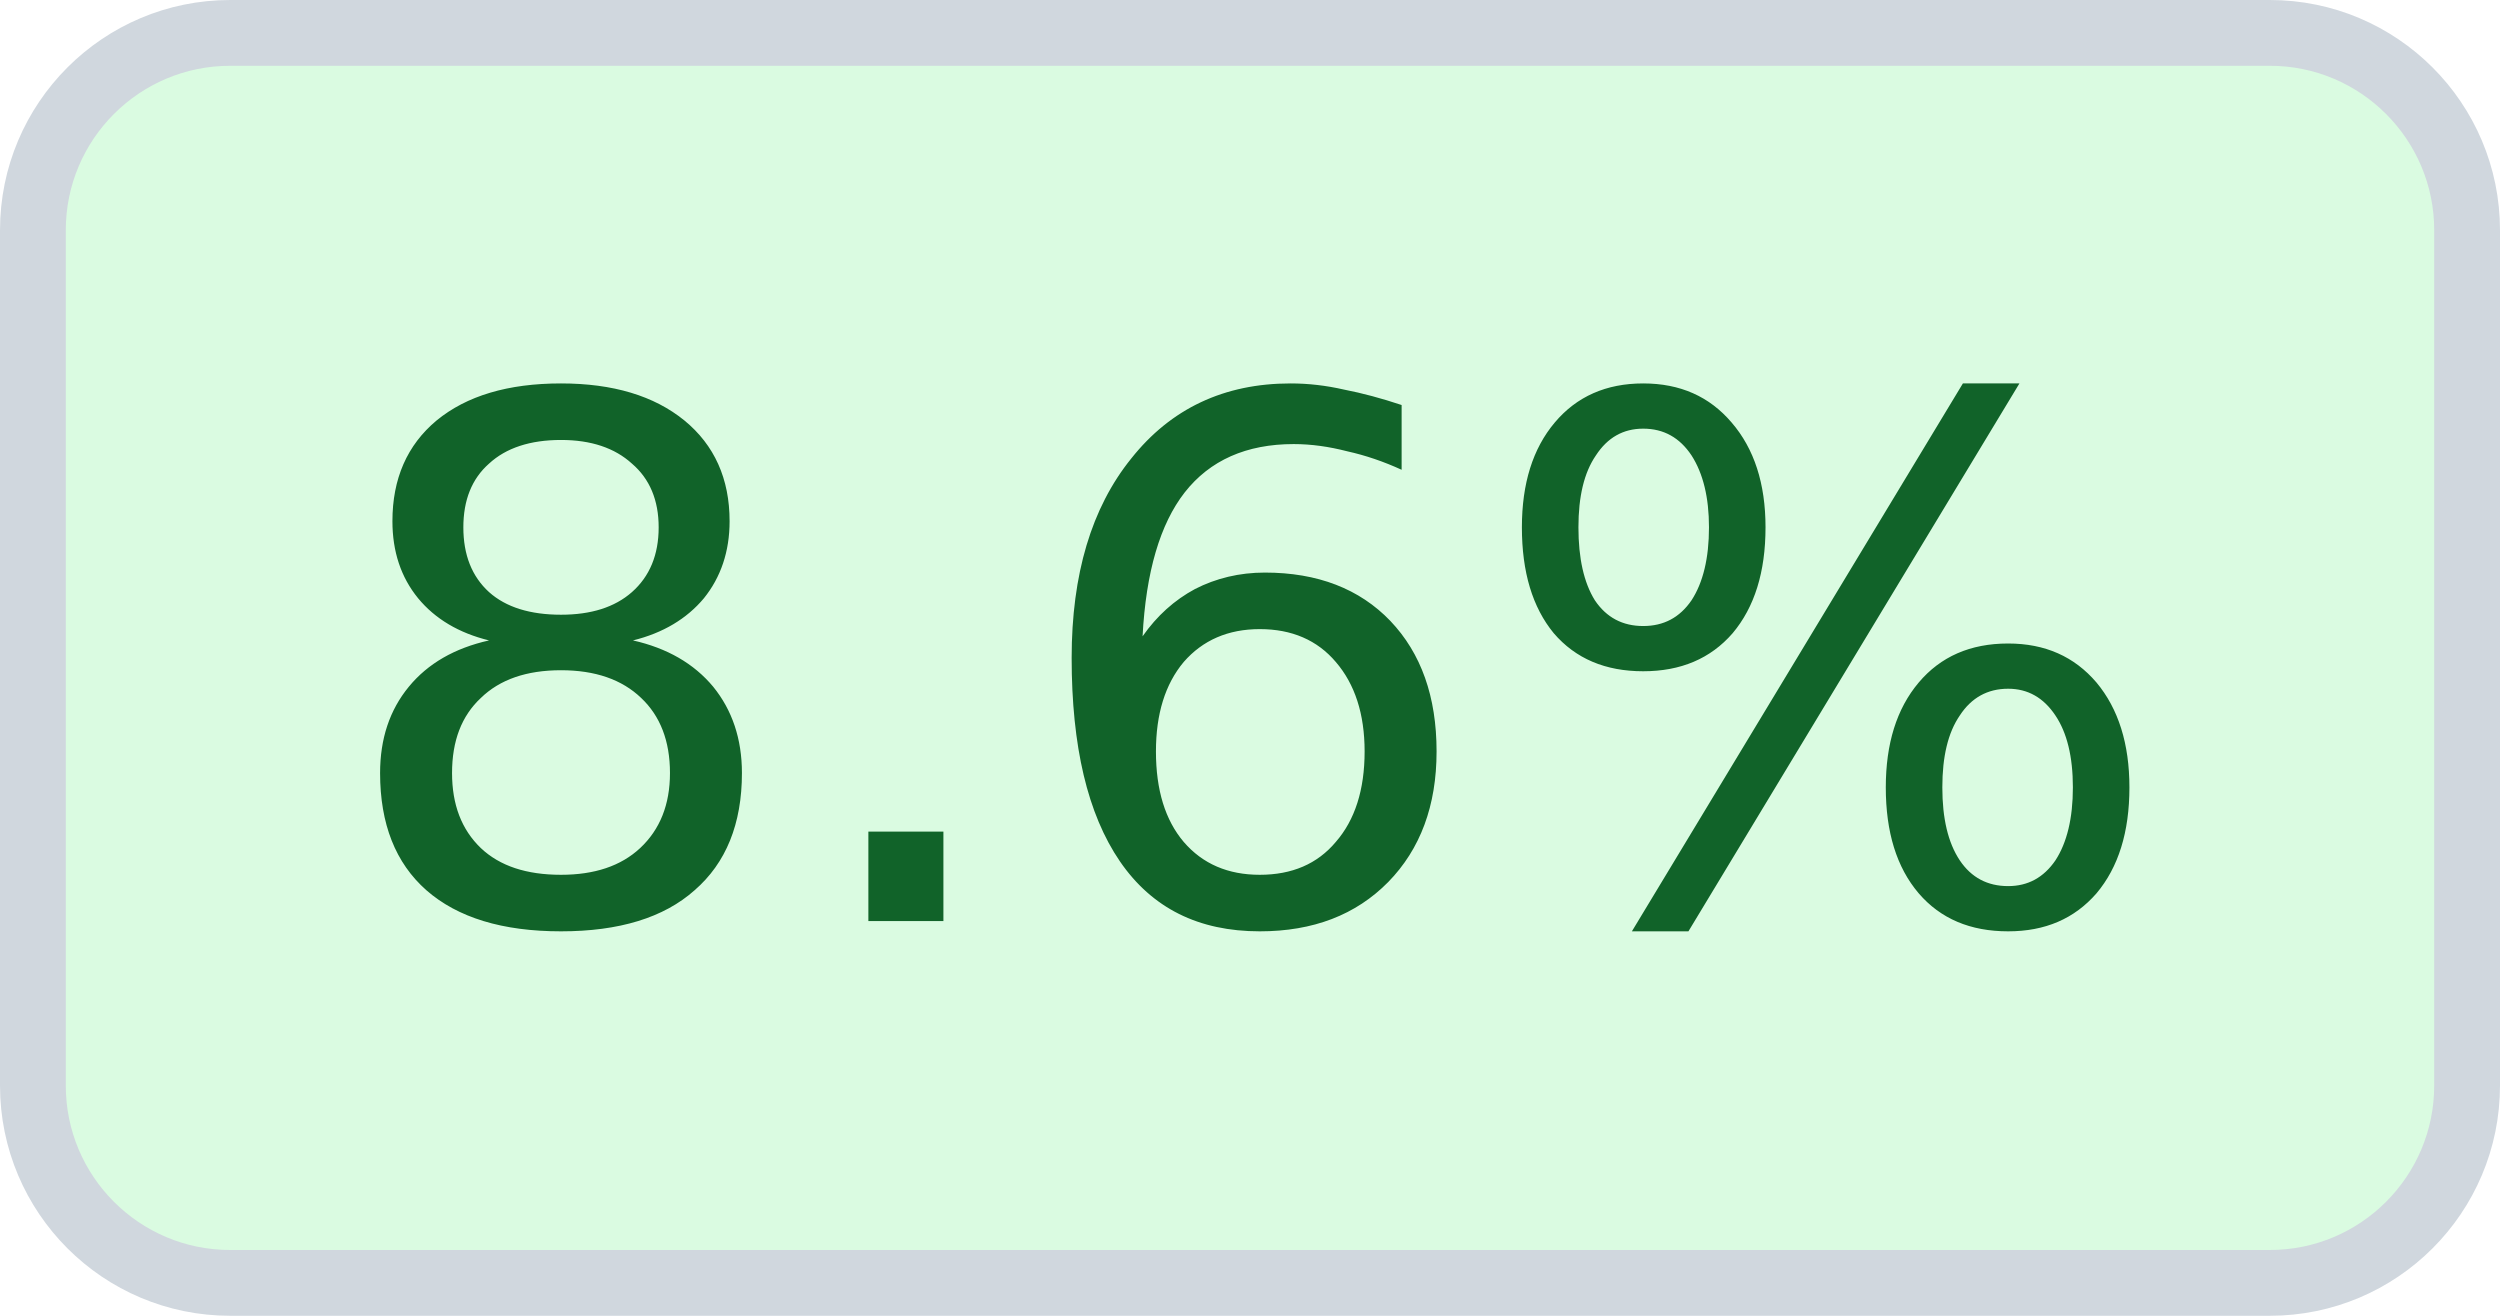
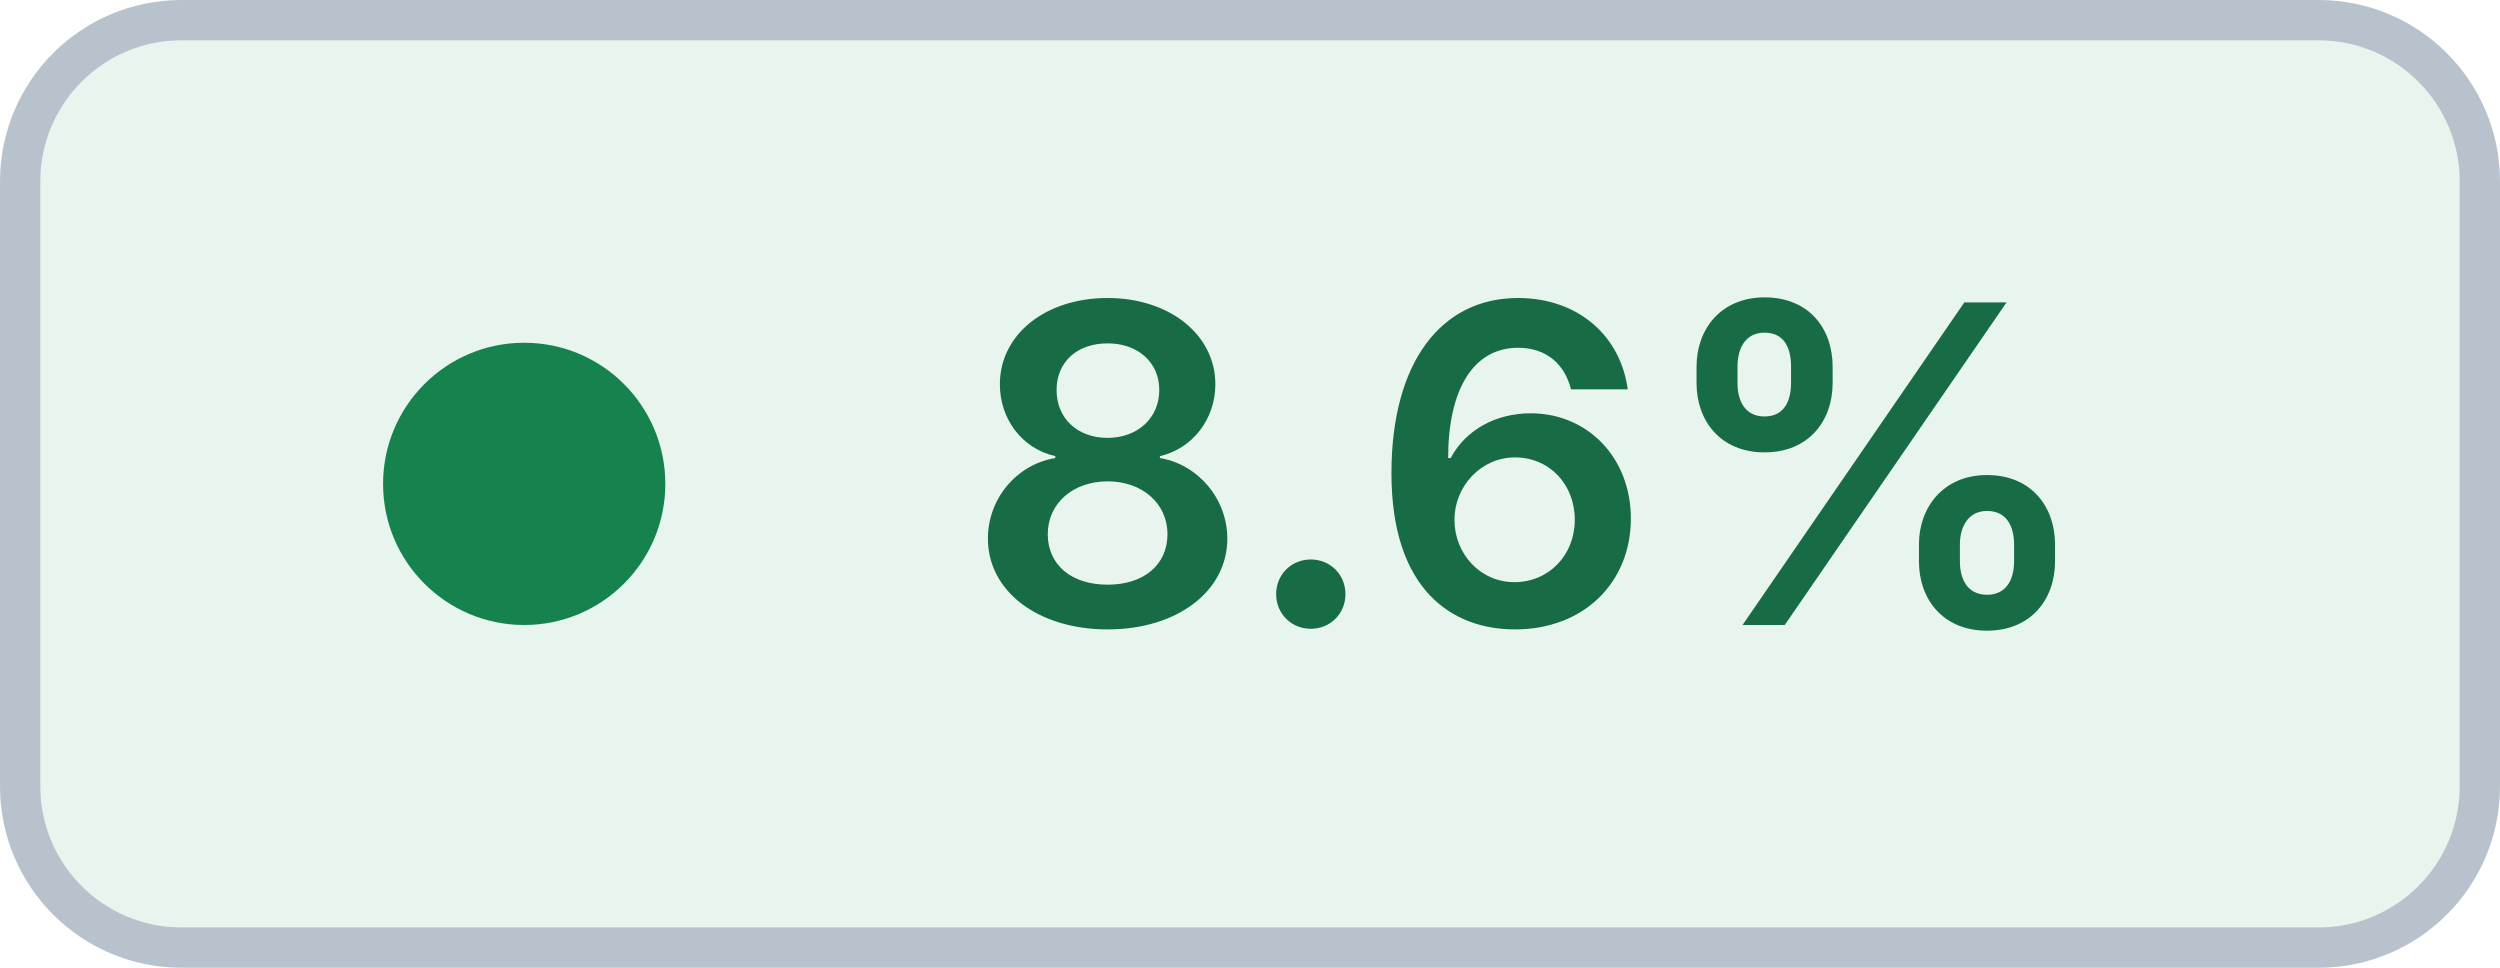
- <svg xmlns="http://www.w3.org/2000/svg" width="38" height="20" viewBox="0 0 38 20" role="img" aria-label="Coverage: 8.6% (target met)" shape-rendering="geometricPrecision" text-rendering="geometricPrecision">
-   <rect x="0.5" y="0.5" width="37" height="19" rx="3" fill="#DAFBE1" stroke="#D0D7DE" />
-   <text x="19" y="14" fill="#116329" text-anchor="middle" font-family="Verdana,Geneva,DejaVu Sans,sans-serif" font-size="11">8.6%</text>
+ <svg xmlns="http://www.w3.org/2000/svg" width="62" height="24" viewBox="0 0 62 24" role="img" aria-label="Coverage: 8.6% (target met)" shape-rendering="geometricPrecision" text-rendering="geometricPrecision">
+   <rect x="0.5" y="0.5" width="61" height="23" rx="4" fill="#E8F5EE" stroke="#B8C2CC" />
+   <circle cx="13" cy="12" r="3.5" fill="#16834F" />
+   <text x="38" y="15.5" fill="#176B45" text-anchor="middle" font-family="Inter,Segoe UI,Helvetica Neue,Arial,sans-serif" font-size="11" font-weight="600">8.6%</text>
</svg>
